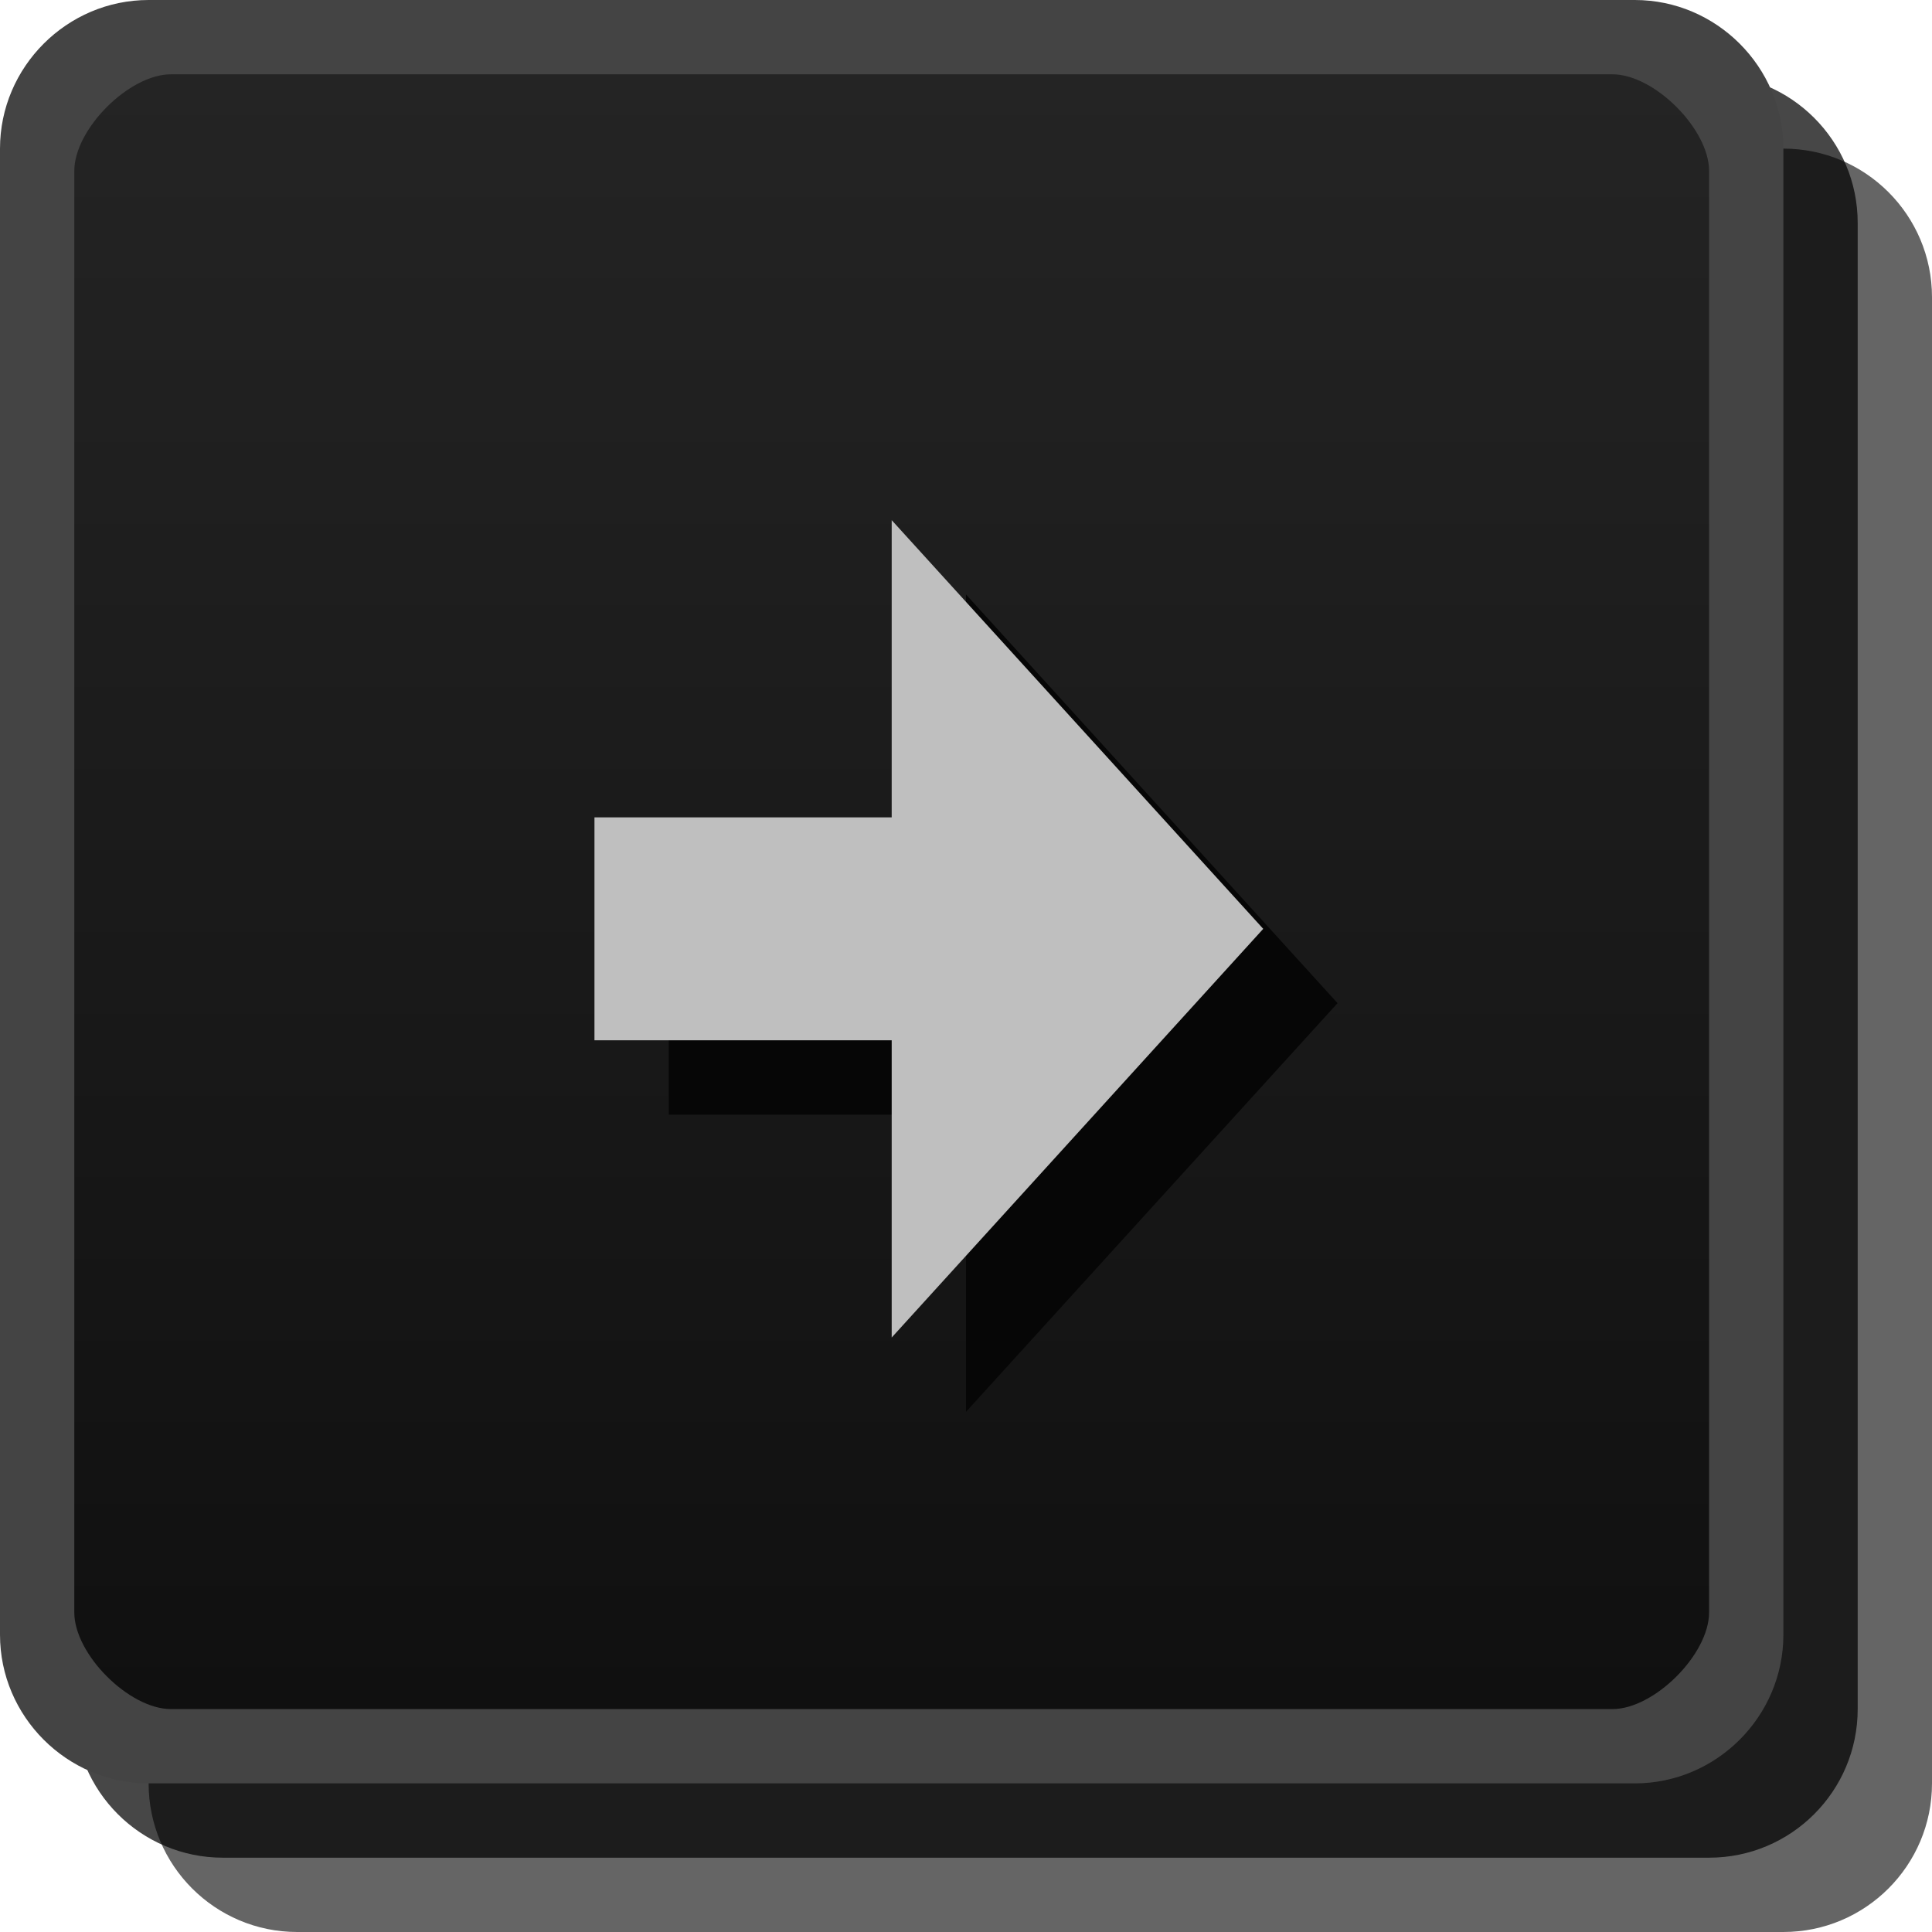
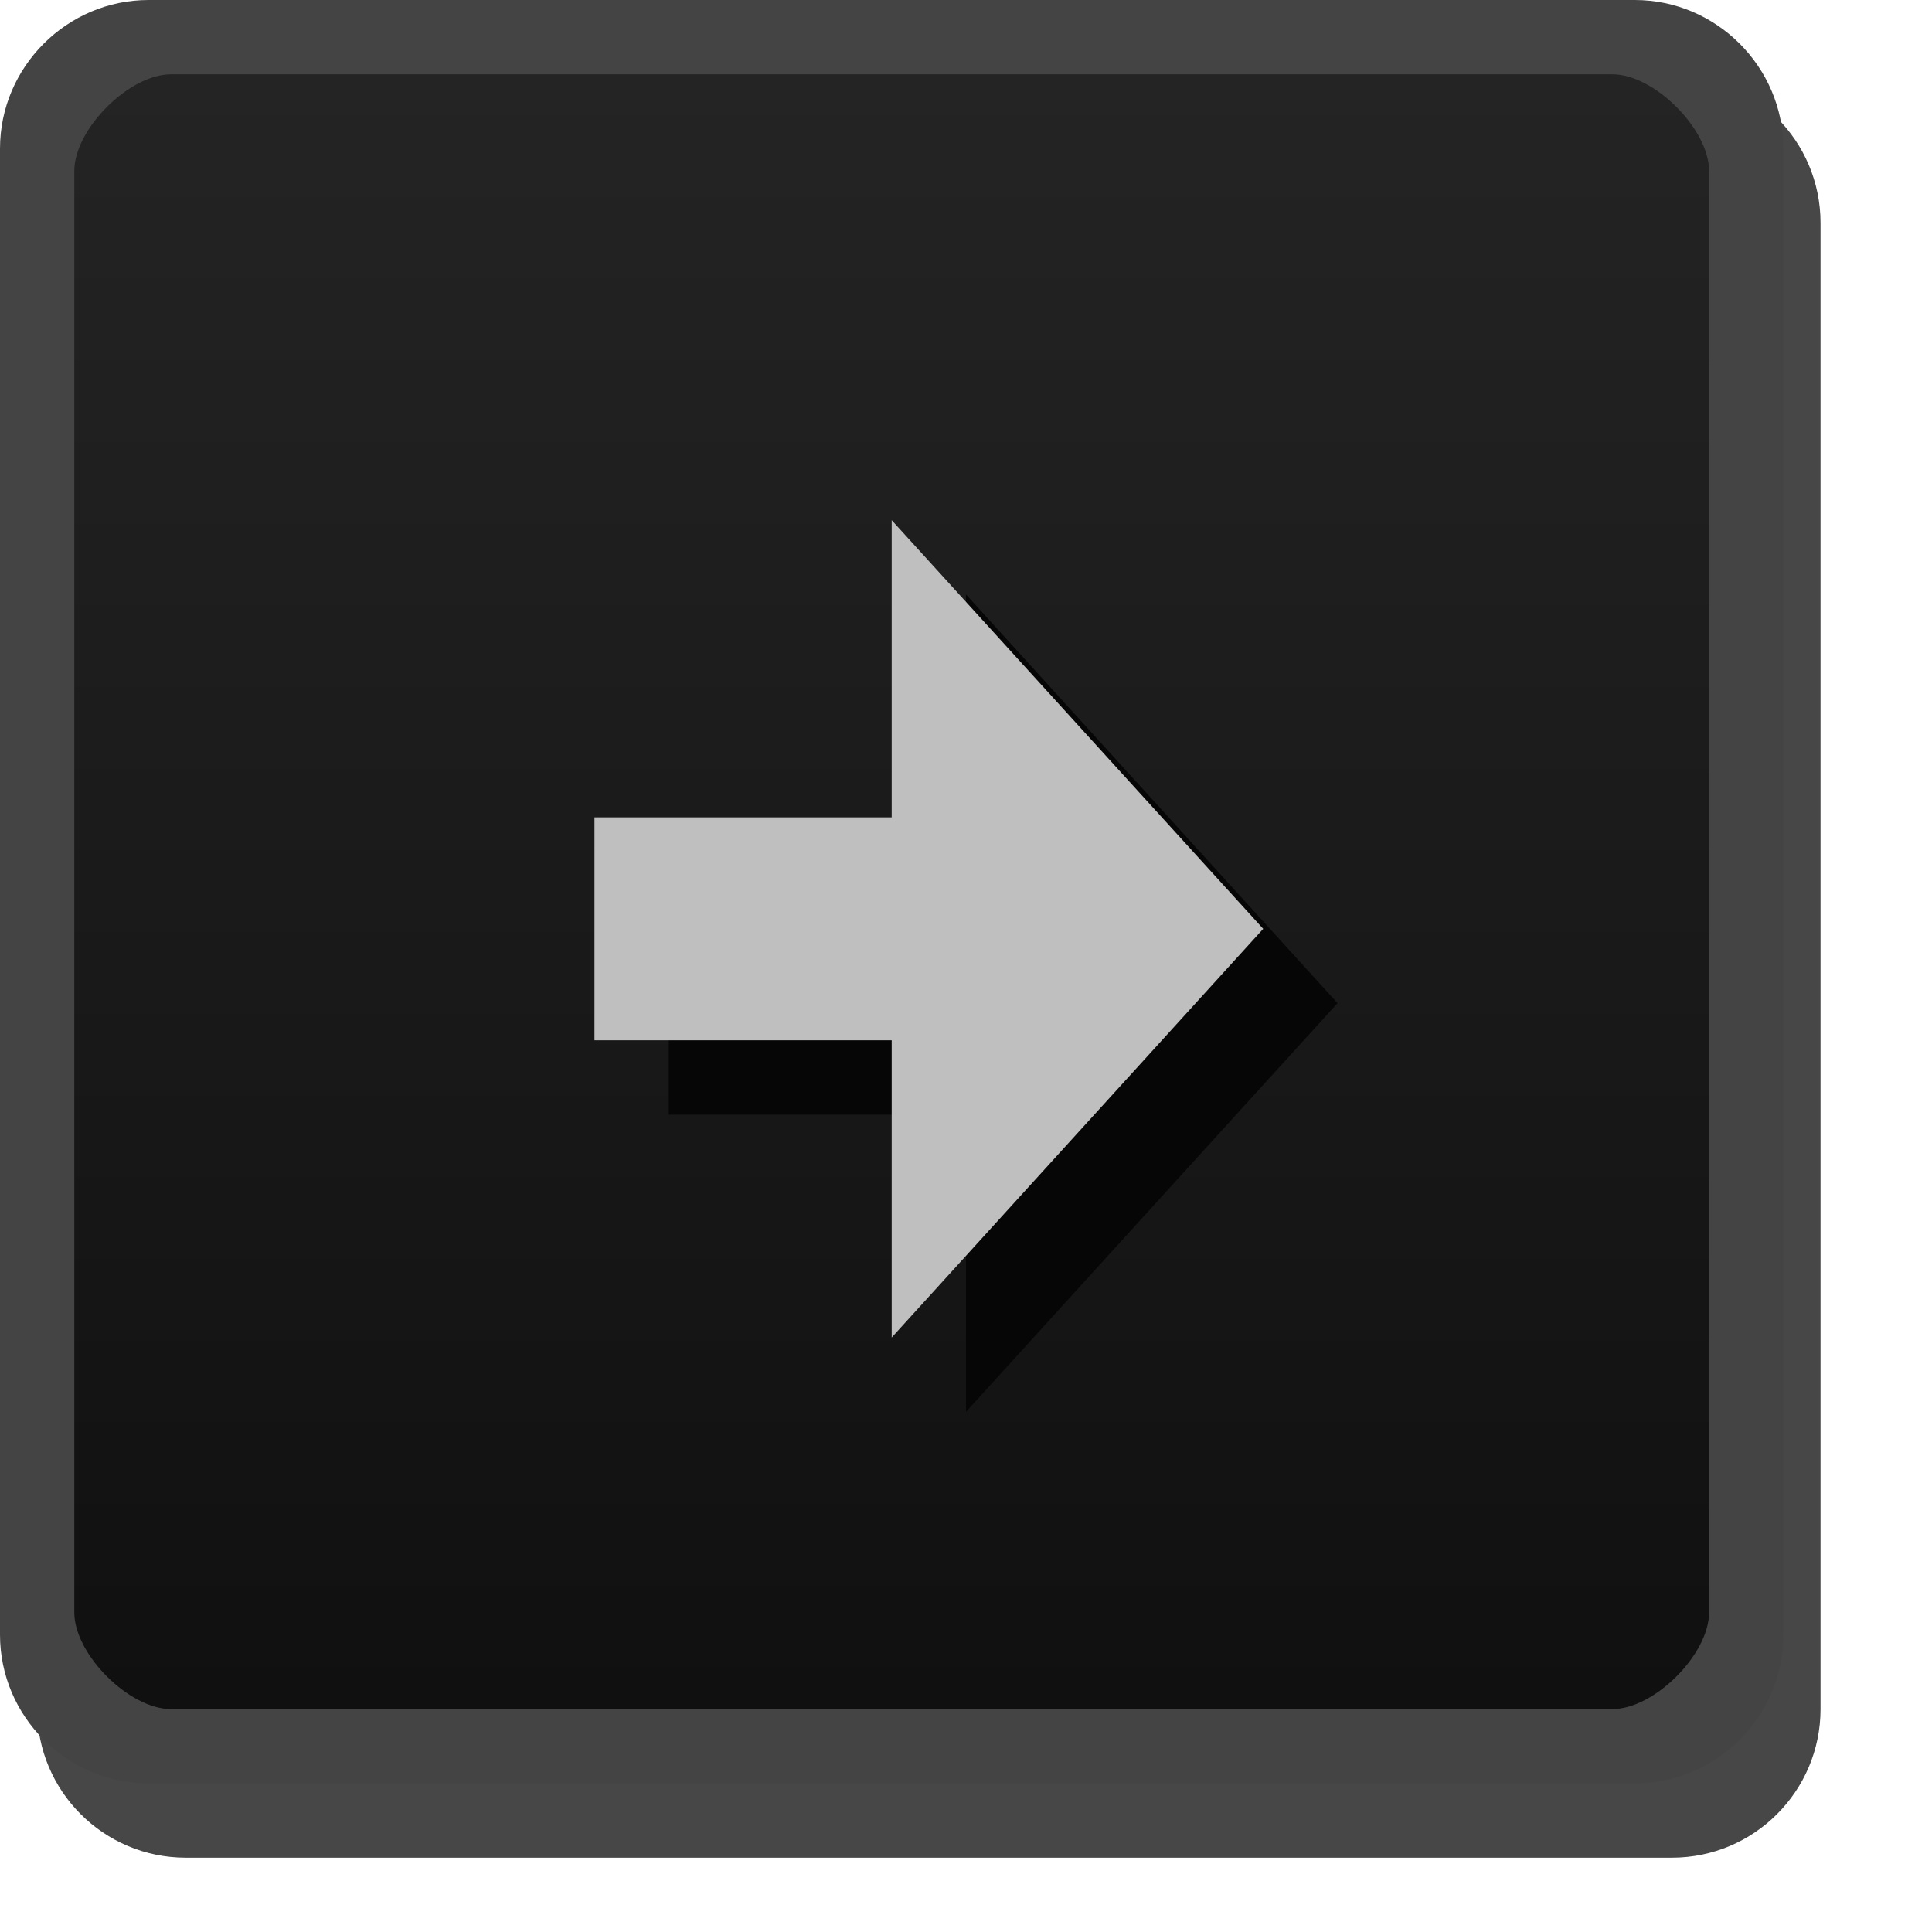
- <svg xmlns="http://www.w3.org/2000/svg" id="svg25537" width="26" height="26" version="1.1">
+ <svg xmlns="http://www.w3.org/2000/svg" version="1.1" height="26" width="26" id="svg25537">
  <defs id="defs25539">
-     <linearGradient id="linearGradient7413" x1="13" x2="13" y1="1027.4" y2="1049.4" gradientTransform="translate(0 -1026.4)" gradientUnits="userSpaceOnUse">
-       <stop id="stop3803-7-85" stop-color="#242424" offset="0" />
-       <stop id="stop3805-5-74" stop-color="#101010" offset="1" />
+     <linearGradient gradientUnits="userSpaceOnUse" gradientTransform="translate(0 -1026.4)" y2="1049.4" y1="1027.4" x2="13" x1="13" id="linearGradient7413">
+       <stop offset="0" stop-color="#242424" id="stop3803-7-85" />
+       <stop offset="1" stop-color="#101010" id="stop3805-5-74" />
    </linearGradient>
  </defs>
-   <rect id="rect3029-6" x="2" y="2" width="24" height="24" rx="2" ry="2" color="#000000" fill="#060606" opacity=".621" />
-   <rect id="rect3029-6-6" x="1" y="1" width="24" height="24" rx="2" ry="2" color="#000000" opacity=".72" />
-   <rect id="rect3029" x=".5" y=".5" width="23" height="23" rx="2" ry="2" color="#000000" fill="url(#linearGradient7413)" />
-   <path id="path9792-0-0" d="m9 12h4v-4l5 5.5-5 5.5v-4h-4v-3" fill="#060606" />
-   <path id="path9792-9" d="m8 11h4v-4l5 5.5-5 5.5v-4h-4v-3" fill="#bfbfbf" />
-   <path id="rect3029-96-0" d="m2 0c-1.099 0-2 0.901-2 2v20c0 1.099 0.901 2 2 2h20c1.099 0 2-0.901 2-2v-20c0-1.099-0.901-2-2-2zm0.3 1h19.4c0.563 0 1.3 0.737 1.3 1.3v19.4c0 0.563-0.737 1.3-1.3 1.3h-19.4c-0.563 0-1.3-0.737-1.3-1.3v-19.4c0-0.563 0.737-1.3 1.3-1.3z" color="#000000" fill="#444444" style="block-progression:tb;text-indent:0;text-transform:none" />
+   <rect style="color:#000000;opacity:0.72" ry="2" rx="2" height="24" width="24" y="1" x="0.5" id="rect3029-6-6" />
+   <rect fill="url(#linearGradient7413)" color="#000000" ry="2" rx="2" height="23" width="23" y=".5" x=".5" id="rect3029" />
+   <path fill="#060606" d="m9 12h4v-4l5 5.5-5 5.5v-4h-4v-3" id="path9792-0-0" />
+   <path fill="#bfbfbf" d="m8 11h4v-4l5 5.5-5 5.5v-4h-4v-3" id="path9792-9" />
+   <path style="block-progression:tb;text-indent:0;text-transform:none" fill="#444444" color="#000000" d="m2 0c-1.099 0-2 0.901-2 2v20c0 1.099 0.901 2 2 2h20c1.099 0 2-0.901 2-2v-20c0-1.099-0.901-2-2-2zm0.3 1h19.4c0.563 0 1.3 0.737 1.3 1.3v19.4c0 0.563-0.737 1.3-1.3 1.3h-19.4c-0.563 0-1.3-0.737-1.3-1.3v-19.4c0-0.563 0.737-1.3 1.3-1.3z" id="rect3029-96-0" />
</svg>
